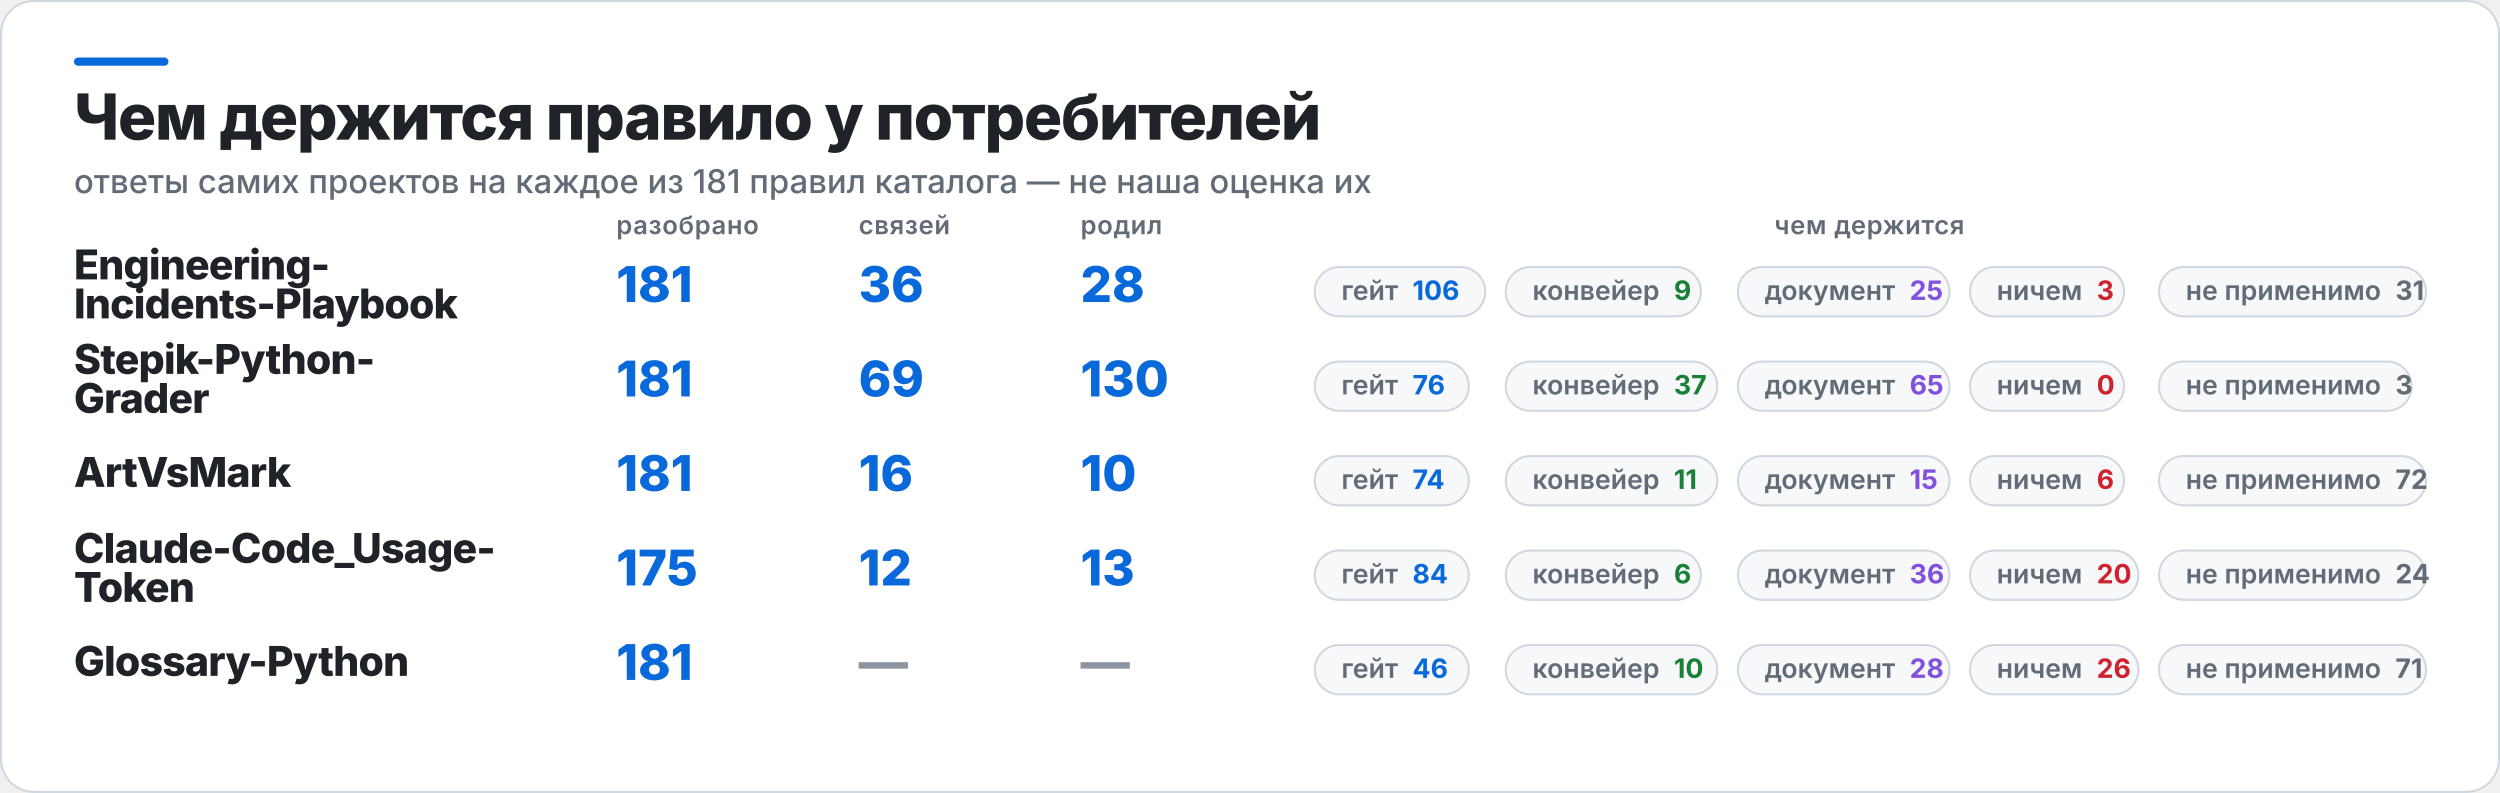
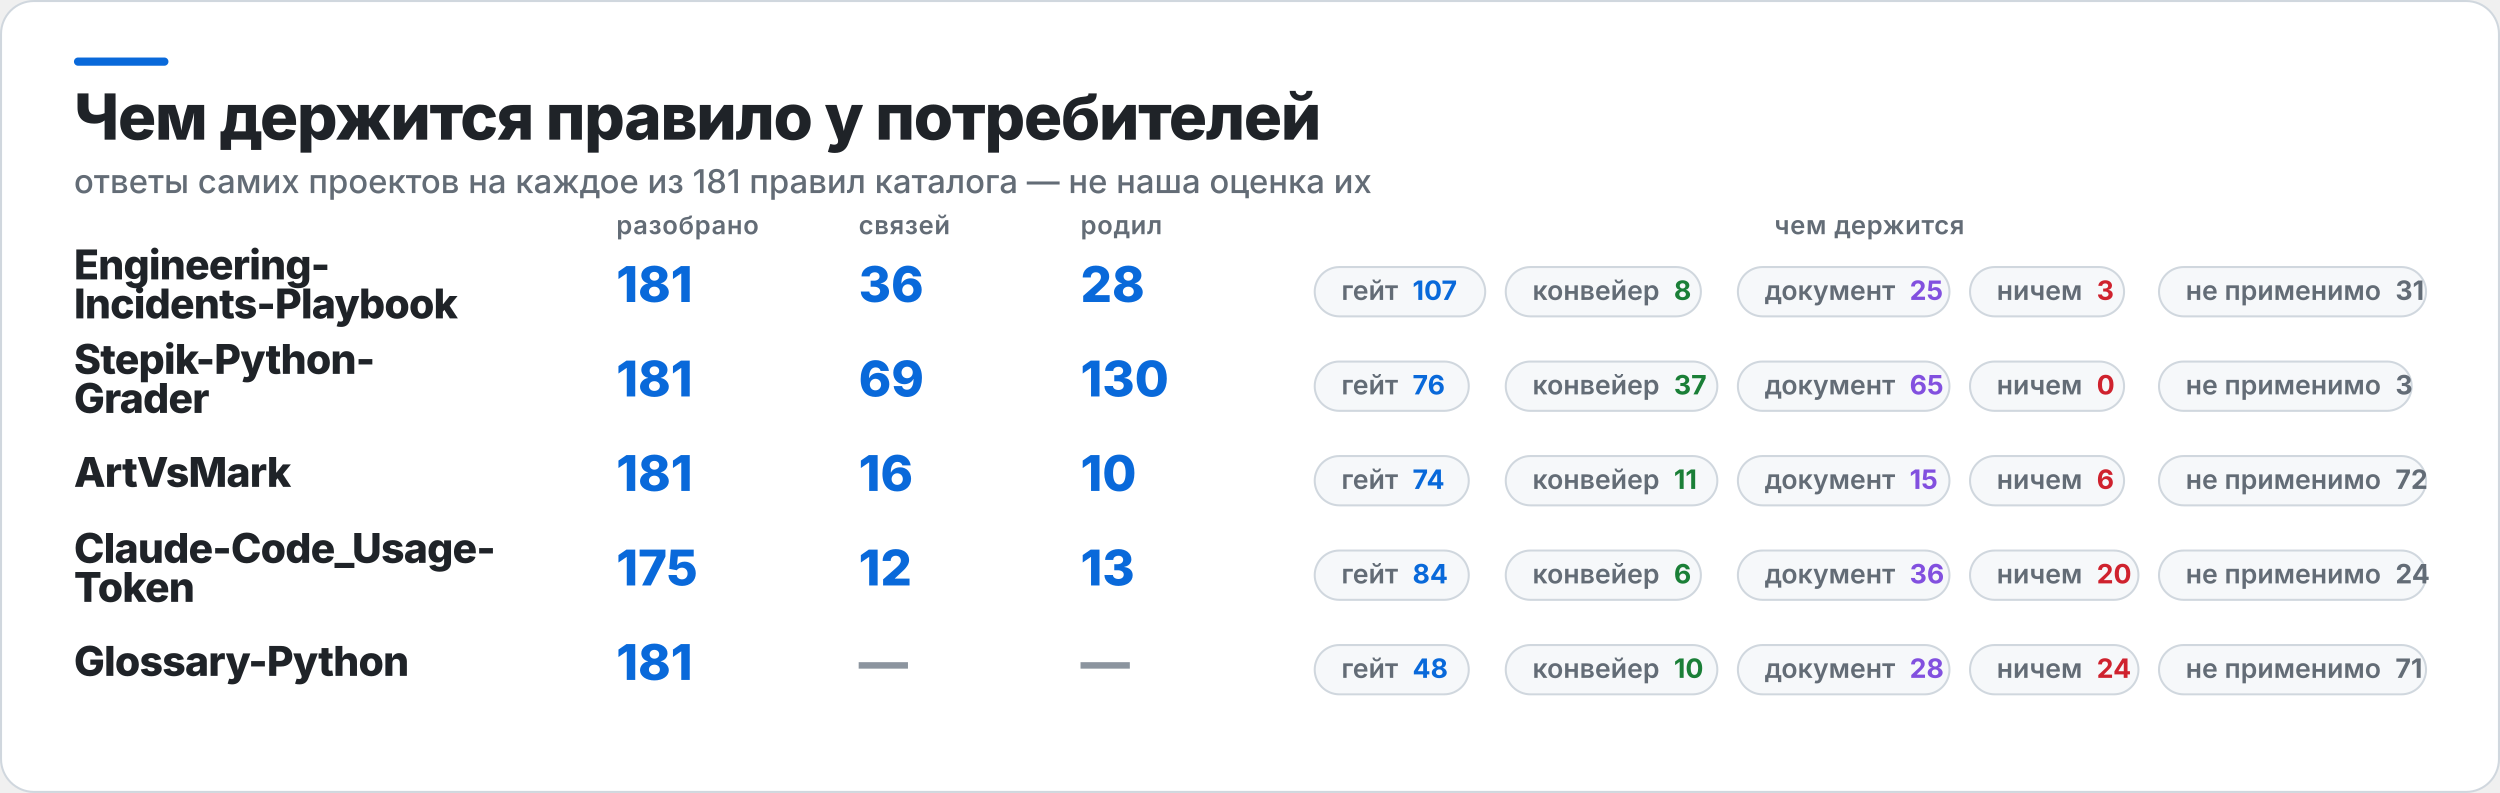
<svg xmlns="http://www.w3.org/2000/svg" width="1217" height="386" viewBox="0 0 1217 386" role="img" aria-label="Чем держится правило у потребителей">
  <rect x="0.5" y="0.5" width="1216" height="385" rx="16" fill="#FFFFFF" stroke="#D0D7DE" />
  <rect x="36" y="28" width="46" height="4" rx="2" fill="#0969DA" />
  <text x="36" y="68" fill="#1F2328" font-family="Inter,Segoe UI,Helvetica,Arial,sans-serif" font-size="31" font-weight="800" letter-spacing="-0.6">Чем держится правило у потребителей</text>
  <text x="36" y="94" fill="#636C76" font-family="Inter,Segoe UI,Helvetica,Arial,sans-serif" font-size="16" font-weight="500">ответы самих проектов на каждое из 181 правил каталога — не наша оценка их</text>
  <text x="300" y="114" fill="#636C76" font-family="Inter,Segoe UI,Helvetica,Arial,sans-serif" font-size="12.5" font-weight="600" letter-spacing="0.3">разобрано</text>
  <text x="418" y="114" fill="#636C76" font-family="Inter,Segoe UI,Helvetica,Arial,sans-serif" font-size="12.5" font-weight="600" letter-spacing="0.3">связей</text>
  <text x="526" y="114" fill="#636C76" font-family="Inter,Segoe UI,Helvetica,Arial,sans-serif" font-size="12.5" font-weight="600" letter-spacing="0.3">родил</text>
  <text x="910" y="114" fill="#636C76" font-family="Inter,Segoe UI,Helvetica,Arial,sans-serif" font-size="12.5" font-weight="600" letter-spacing="0.3" text-anchor="middle">чем держится</text>
  <text x="36" y="136" fill="#1F2328" font-family="Inter,Segoe UI,Helvetica,Arial,sans-serif" font-size="20" font-weight="800" letter-spacing="-0.4">Engineering-</text>
  <text x="36" y="155" fill="#1F2328" font-family="Inter,Segoe UI,Helvetica,Arial,sans-serif" font-size="20" font-weight="800" letter-spacing="-0.4">Incidents-Playbook</text>
  <text x="300" y="147" fill="#0969DA" font-family="Inter,Segoe UI,Helvetica,Arial,sans-serif" font-size="24" font-weight="800">181</text>
  <text x="418" y="147" fill="#0969DA" font-family="Inter,Segoe UI,Helvetica,Arial,sans-serif" font-size="24" font-weight="800">36</text>
  <text x="526" y="147" fill="#0969DA" font-family="Inter,Segoe UI,Helvetica,Arial,sans-serif" font-size="24" font-weight="800">28</text>
  <rect x="640" y="130" width="83" height="24" rx="12" fill="#F6F8FA" stroke="#D0D7DE" />
-   <text x="653" y="146" fill="#636C76" font-family="Inter,Segoe UI,Helvetica,Arial,sans-serif" font-size="13" font-weight="600">гейт<tspan fill="#0969DA" font-weight="700" dx="7">106</tspan>
+   <text x="653" y="146" fill="#636C76" font-family="Inter,Segoe UI,Helvetica,Arial,sans-serif" font-size="13" font-weight="600">гейт<tspan fill="#0969DA" font-weight="700" dx="7">107</tspan>
  </text>
  <rect x="733" y="130" width="95" height="24" rx="12" fill="#F6F8FA" stroke="#D0D7DE" />
-   <text x="746" y="146" fill="#636C76" font-family="Inter,Segoe UI,Helvetica,Arial,sans-serif" font-size="13" font-weight="600">конвейер<tspan fill="#1A7F37" font-weight="700" dx="7">9</tspan>
+   <text x="746" y="146" fill="#636C76" font-family="Inter,Segoe UI,Helvetica,Arial,sans-serif" font-size="13" font-weight="600">конвейер<tspan fill="#1A7F37" font-weight="700" dx="7">8</tspan>
  </text>
  <rect x="846" y="130" width="103" height="24" rx="12" fill="#F6F8FA" stroke="#D0D7DE" />
  <text x="859" y="146" fill="#636C76" font-family="Inter,Segoe UI,Helvetica,Arial,sans-serif" font-size="13" font-weight="600">документ<tspan fill="#8250DF" font-weight="700" dx="7">25</tspan>
  </text>
  <rect x="959" y="130" width="75" height="24" rx="12" fill="#F6F8FA" stroke="#D0D7DE" />
  <text x="972" y="146" fill="#636C76" font-family="Inter,Segoe UI,Helvetica,Arial,sans-serif" font-size="13" font-weight="600">ничем<tspan fill="#CF222E" font-weight="700" dx="7">3</tspan>
  </text>
  <rect x="1051" y="130" width="130" height="24" rx="12" fill="#F6F8FA" stroke="#D0D7DE" />
  <text x="1064" y="146" fill="#636C76" font-family="Inter,Segoe UI,Helvetica,Arial,sans-serif" font-size="13" font-weight="600">не применимо<tspan fill="#636C76" font-weight="700" dx="7">31</tspan>
  </text>
  <text x="36" y="182" fill="#1F2328" font-family="Inter,Segoe UI,Helvetica,Arial,sans-serif" font-size="20" font-weight="800" letter-spacing="-0.4">Stepik-Python-</text>
  <text x="36" y="201" fill="#1F2328" font-family="Inter,Segoe UI,Helvetica,Arial,sans-serif" font-size="20" font-weight="800" letter-spacing="-0.4">Grader</text>
  <text x="300" y="193" fill="#0969DA" font-family="Inter,Segoe UI,Helvetica,Arial,sans-serif" font-size="24" font-weight="800">181</text>
  <text x="418" y="193" fill="#0969DA" font-family="Inter,Segoe UI,Helvetica,Arial,sans-serif" font-size="24" font-weight="800">69</text>
  <text x="526" y="193" fill="#0969DA" font-family="Inter,Segoe UI,Helvetica,Arial,sans-serif" font-size="24" font-weight="800">130</text>
  <rect x="640" y="176" width="75" height="24" rx="12" fill="#F6F8FA" stroke="#D0D7DE" />
  <text x="653" y="192" fill="#636C76" font-family="Inter,Segoe UI,Helvetica,Arial,sans-serif" font-size="13" font-weight="600">гейт<tspan fill="#0969DA" font-weight="700" dx="7">76</tspan>
  </text>
  <rect x="733" y="176" width="103" height="24" rx="12" fill="#F6F8FA" stroke="#D0D7DE" />
  <text x="746" y="192" fill="#636C76" font-family="Inter,Segoe UI,Helvetica,Arial,sans-serif" font-size="13" font-weight="600">конвейер<tspan fill="#1A7F37" font-weight="700" dx="7">37</tspan>
  </text>
  <rect x="846" y="176" width="103" height="24" rx="12" fill="#F6F8FA" stroke="#D0D7DE" />
  <text x="859" y="192" fill="#636C76" font-family="Inter,Segoe UI,Helvetica,Arial,sans-serif" font-size="13" font-weight="600">документ<tspan fill="#8250DF" font-weight="700" dx="7">65</tspan>
  </text>
  <rect x="959" y="176" width="75" height="24" rx="12" fill="#F6F8FA" stroke="#D0D7DE" />
  <text x="972" y="192" fill="#636C76" font-family="Inter,Segoe UI,Helvetica,Arial,sans-serif" font-size="13" font-weight="600">ничем<tspan fill="#CF222E" font-weight="700" dx="7">0</tspan>
  </text>
  <rect x="1051" y="176" width="123" height="24" rx="12" fill="#F6F8FA" stroke="#D0D7DE" />
  <text x="1064" y="192" fill="#636C76" font-family="Inter,Segoe UI,Helvetica,Arial,sans-serif" font-size="13" font-weight="600">не применимо<tspan fill="#636C76" font-weight="700" dx="7">3</tspan>
  </text>
  <text x="36" y="237" fill="#1F2328" font-family="Inter,Segoe UI,Helvetica,Arial,sans-serif" font-size="20" font-weight="800" letter-spacing="-0.4">ArtVsMark</text>
  <text x="300" y="239" fill="#0969DA" font-family="Inter,Segoe UI,Helvetica,Arial,sans-serif" font-size="24" font-weight="800">181</text>
  <text x="418" y="239" fill="#0969DA" font-family="Inter,Segoe UI,Helvetica,Arial,sans-serif" font-size="24" font-weight="800">16</text>
  <text x="526" y="239" fill="#0969DA" font-family="Inter,Segoe UI,Helvetica,Arial,sans-serif" font-size="24" font-weight="800">10</text>
  <rect x="640" y="222" width="75" height="24" rx="12" fill="#F6F8FA" stroke="#D0D7DE" />
  <text x="653" y="238" fill="#636C76" font-family="Inter,Segoe UI,Helvetica,Arial,sans-serif" font-size="13" font-weight="600">гейт<tspan fill="#0969DA" font-weight="700" dx="7">74</tspan>
  </text>
  <rect x="733" y="222" width="103" height="24" rx="12" fill="#F6F8FA" stroke="#D0D7DE" />
  <text x="746" y="238" fill="#636C76" font-family="Inter,Segoe UI,Helvetica,Arial,sans-serif" font-size="13" font-weight="600">конвейер<tspan fill="#1A7F37" font-weight="700" dx="7">11</tspan>
  </text>
  <rect x="846" y="222" width="103" height="24" rx="12" fill="#F6F8FA" stroke="#D0D7DE" />
  <text x="859" y="238" fill="#636C76" font-family="Inter,Segoe UI,Helvetica,Arial,sans-serif" font-size="13" font-weight="600">документ<tspan fill="#8250DF" font-weight="700" dx="7">15</tspan>
  </text>
  <rect x="959" y="222" width="75" height="24" rx="12" fill="#F6F8FA" stroke="#D0D7DE" />
  <text x="972" y="238" fill="#636C76" font-family="Inter,Segoe UI,Helvetica,Arial,sans-serif" font-size="13" font-weight="600">ничем<tspan fill="#CF222E" font-weight="700" dx="7">6</tspan>
  </text>
  <rect x="1051" y="222" width="130" height="24" rx="12" fill="#F6F8FA" stroke="#D0D7DE" />
  <text x="1064" y="238" fill="#636C76" font-family="Inter,Segoe UI,Helvetica,Arial,sans-serif" font-size="13" font-weight="600">не применимо<tspan fill="#636C76" font-weight="700" dx="7">72</tspan>
  </text>
  <text x="36" y="274" fill="#1F2328" font-family="Inter,Segoe UI,Helvetica,Arial,sans-serif" font-size="20" font-weight="800" letter-spacing="-0.4">Claude-Code_Usage-</text>
  <text x="36" y="293" fill="#1F2328" font-family="Inter,Segoe UI,Helvetica,Arial,sans-serif" font-size="20" font-weight="800" letter-spacing="-0.4">Token</text>
  <text x="300" y="285" fill="#0969DA" font-family="Inter,Segoe UI,Helvetica,Arial,sans-serif" font-size="24" font-weight="800">175</text>
  <text x="418" y="285" fill="#0969DA" font-family="Inter,Segoe UI,Helvetica,Arial,sans-serif" font-size="24" font-weight="800">12</text>
  <text x="526" y="285" fill="#0969DA" font-family="Inter,Segoe UI,Helvetica,Arial,sans-serif" font-size="24" font-weight="800">13</text>
  <rect x="640" y="268" width="75" height="24" rx="12" fill="#F6F8FA" stroke="#D0D7DE" />
  <text x="653" y="284" fill="#636C76" font-family="Inter,Segoe UI,Helvetica,Arial,sans-serif" font-size="13" font-weight="600">гейт<tspan fill="#0969DA" font-weight="700" dx="7">84</tspan>
  </text>
  <rect x="733" y="268" width="95" height="24" rx="12" fill="#F6F8FA" stroke="#D0D7DE" />
  <text x="746" y="284" fill="#636C76" font-family="Inter,Segoe UI,Helvetica,Arial,sans-serif" font-size="13" font-weight="600">конвейер<tspan fill="#1A7F37" font-weight="700" dx="7">6</tspan>
  </text>
  <rect x="846" y="268" width="103" height="24" rx="12" fill="#F6F8FA" stroke="#D0D7DE" />
  <text x="859" y="284" fill="#636C76" font-family="Inter,Segoe UI,Helvetica,Arial,sans-serif" font-size="13" font-weight="600">документ<tspan fill="#8250DF" font-weight="700" dx="7">36</tspan>
  </text>
  <rect x="959" y="268" width="82" height="24" rx="12" fill="#F6F8FA" stroke="#D0D7DE" />
  <text x="972" y="284" fill="#636C76" font-family="Inter,Segoe UI,Helvetica,Arial,sans-serif" font-size="13" font-weight="600">ничем<tspan fill="#CF222E" font-weight="700" dx="7">20</tspan>
  </text>
  <rect x="1051" y="268" width="130" height="24" rx="12" fill="#F6F8FA" stroke="#D0D7DE" />
  <text x="1064" y="284" fill="#636C76" font-family="Inter,Segoe UI,Helvetica,Arial,sans-serif" font-size="13" font-weight="600">не применимо<tspan fill="#636C76" font-weight="700" dx="7">24</tspan>
  </text>
  <text x="36" y="329" fill="#1F2328" font-family="Inter,Segoe UI,Helvetica,Arial,sans-serif" font-size="20" font-weight="800" letter-spacing="-0.4">Glossary-Python</text>
  <text x="300" y="331" fill="#0969DA" font-family="Inter,Segoe UI,Helvetica,Arial,sans-serif" font-size="24" font-weight="800">181</text>
  <text x="418" y="331" fill="#8C959F" font-family="Inter,Segoe UI,Helvetica,Arial,sans-serif" font-size="24" font-weight="800">—</text>
  <text x="526" y="331" fill="#8C959F" font-family="Inter,Segoe UI,Helvetica,Arial,sans-serif" font-size="24" font-weight="800">—</text>
  <rect x="640" y="314" width="75" height="24" rx="12" fill="#F6F8FA" stroke="#D0D7DE" />
-   <text x="653" y="330" fill="#636C76" font-family="Inter,Segoe UI,Helvetica,Arial,sans-serif" font-size="13" font-weight="600">гейт<tspan fill="#0969DA" font-weight="700" dx="7">46</tspan>
+   <text x="653" y="330" fill="#636C76" font-family="Inter,Segoe UI,Helvetica,Arial,sans-serif" font-size="13" font-weight="600">гейт<tspan fill="#0969DA" font-weight="700" dx="7">48</tspan>
  </text>
  <rect x="733" y="314" width="103" height="24" rx="12" fill="#F6F8FA" stroke="#D0D7DE" />
  <text x="746" y="330" fill="#636C76" font-family="Inter,Segoe UI,Helvetica,Arial,sans-serif" font-size="13" font-weight="600">конвейер<tspan fill="#1A7F37" font-weight="700" dx="7">10</tspan>
  </text>
  <rect x="846" y="314" width="103" height="24" rx="12" fill="#F6F8FA" stroke="#D0D7DE" />
  <text x="859" y="330" fill="#636C76" font-family="Inter,Segoe UI,Helvetica,Arial,sans-serif" font-size="13" font-weight="600">документ<tspan fill="#8250DF" font-weight="700" dx="7">28</tspan>
  </text>
  <rect x="959" y="314" width="82" height="24" rx="12" fill="#F6F8FA" stroke="#D0D7DE" />
-   <text x="972" y="330" fill="#636C76" font-family="Inter,Segoe UI,Helvetica,Arial,sans-serif" font-size="13" font-weight="600">ничем<tspan fill="#CF222E" font-weight="700" dx="7">26</tspan>
+   <text x="972" y="330" fill="#636C76" font-family="Inter,Segoe UI,Helvetica,Arial,sans-serif" font-size="13" font-weight="600">ничем<tspan fill="#CF222E" font-weight="700" dx="7">24</tspan>
  </text>
  <rect x="1051" y="314" width="130" height="24" rx="12" fill="#F6F8FA" stroke="#D0D7DE" />
  <text x="1064" y="330" fill="#636C76" font-family="Inter,Segoe UI,Helvetica,Arial,sans-serif" font-size="13" font-weight="600">не применимо<tspan fill="#636C76" font-weight="700" dx="7">71</tspan>
  </text>
</svg>
